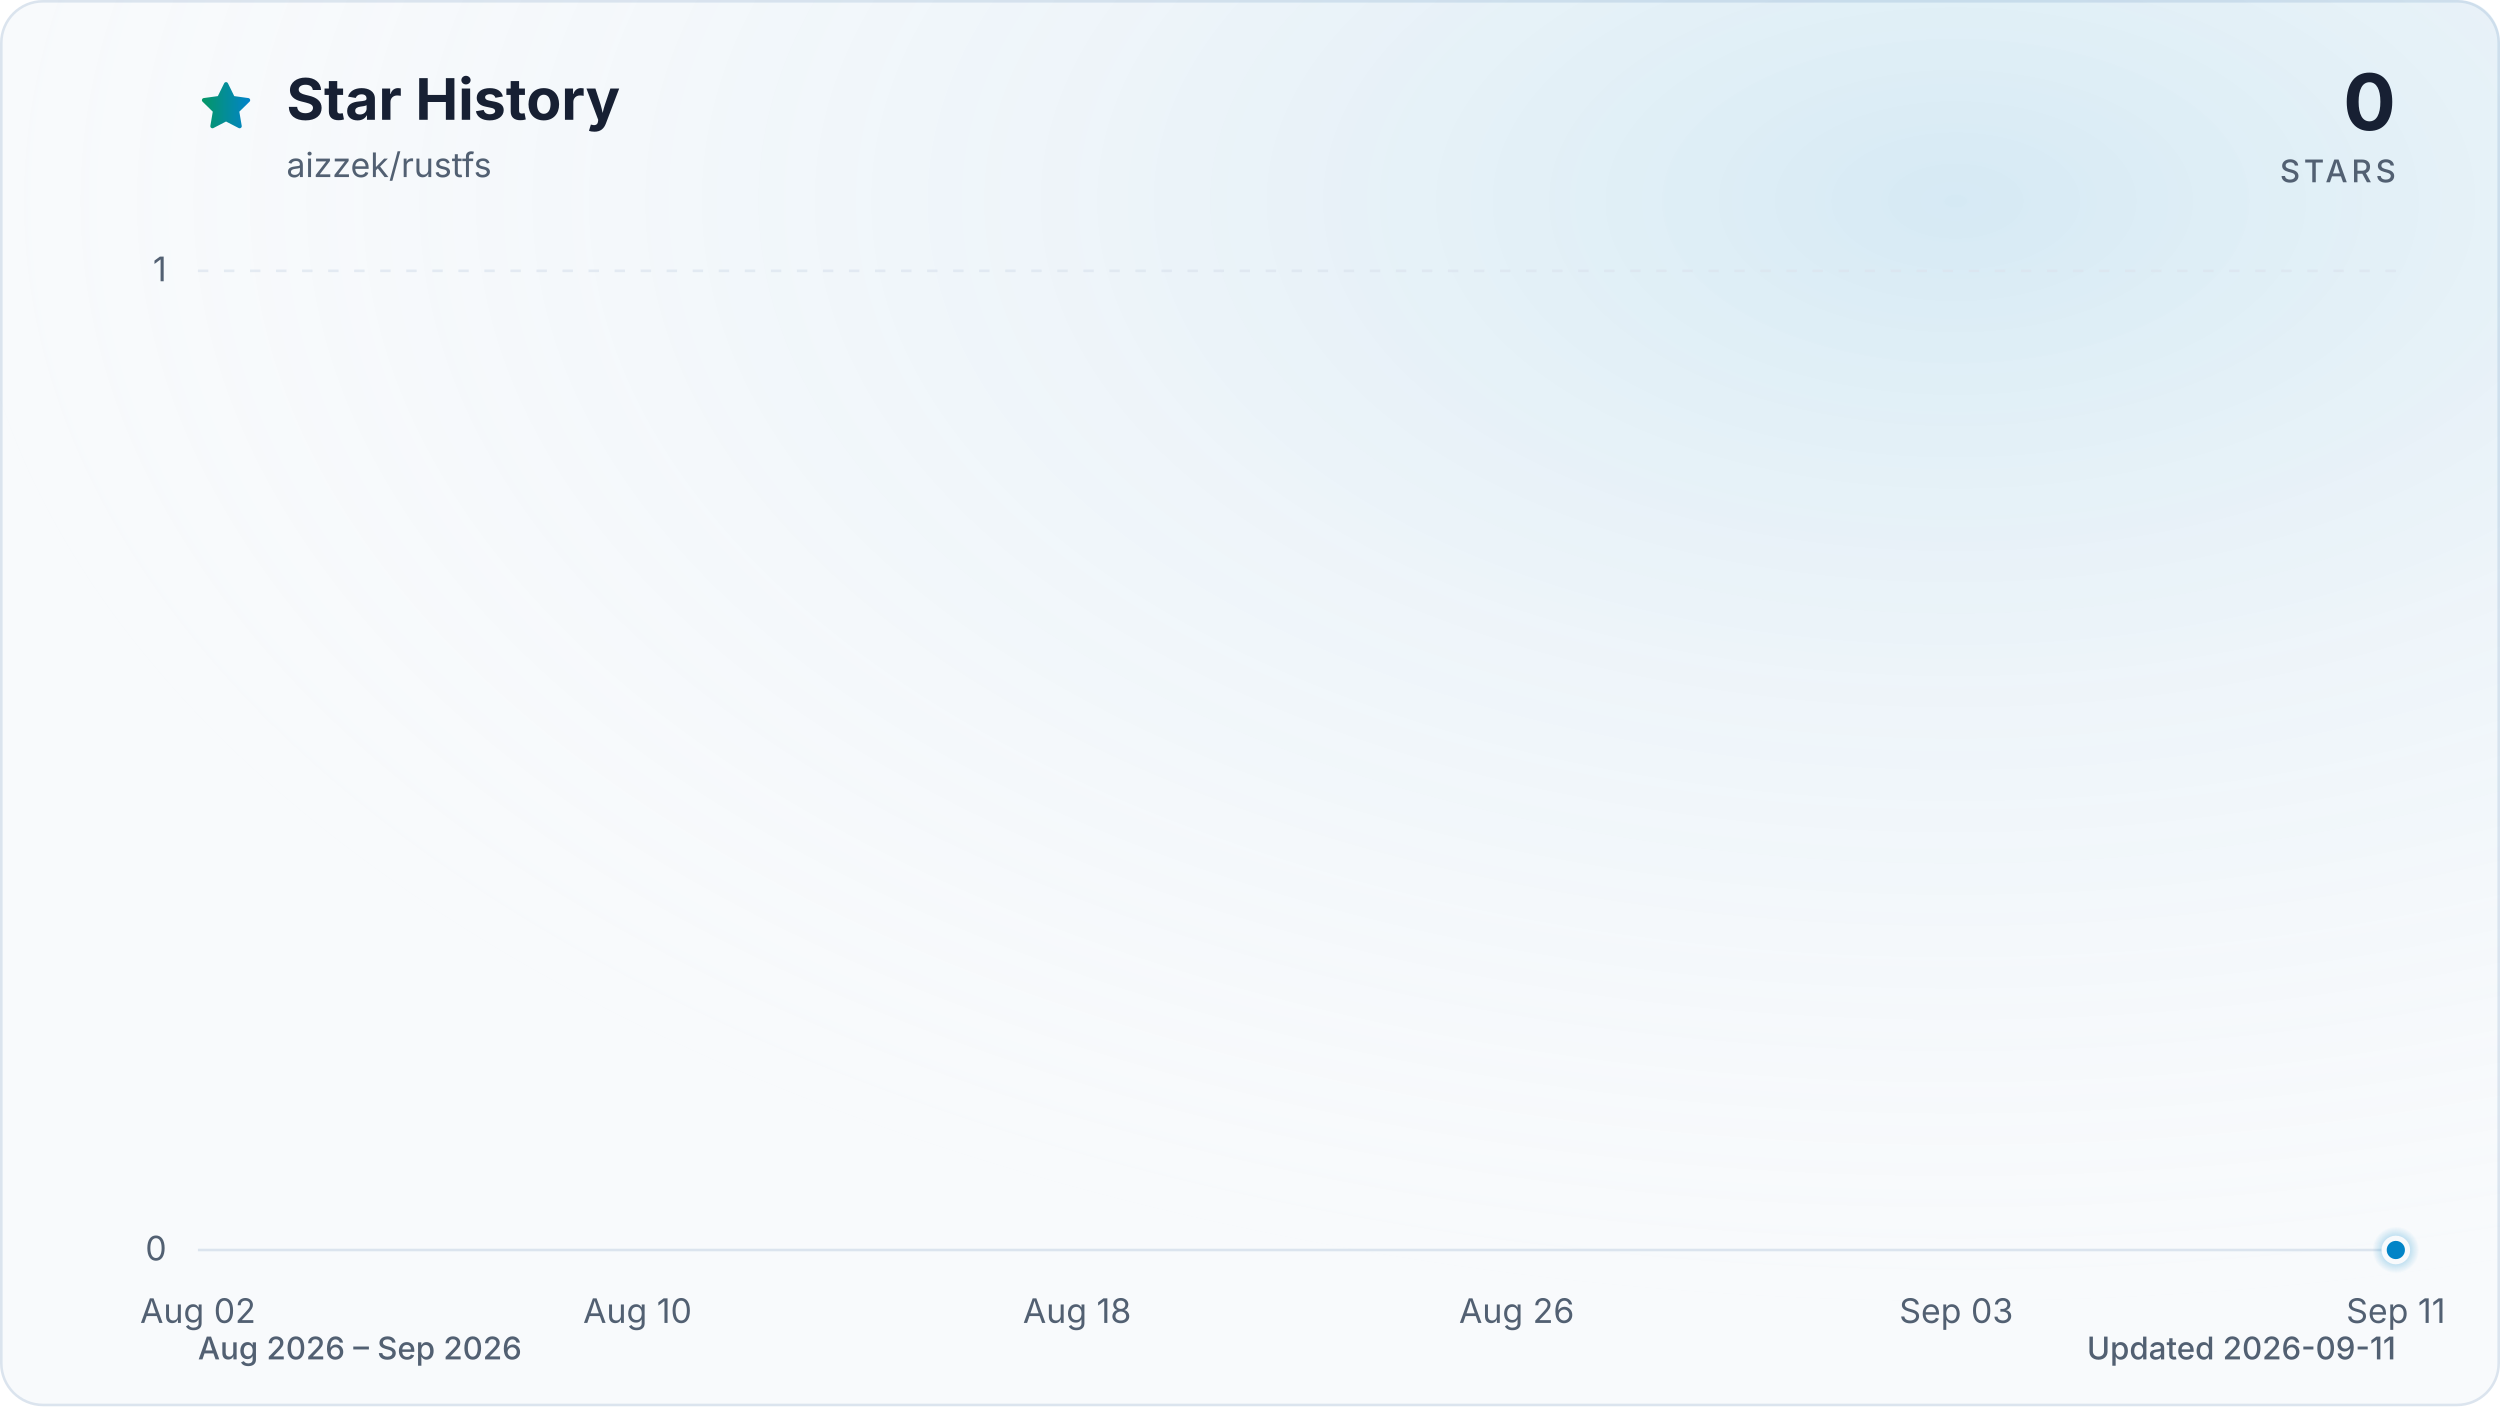
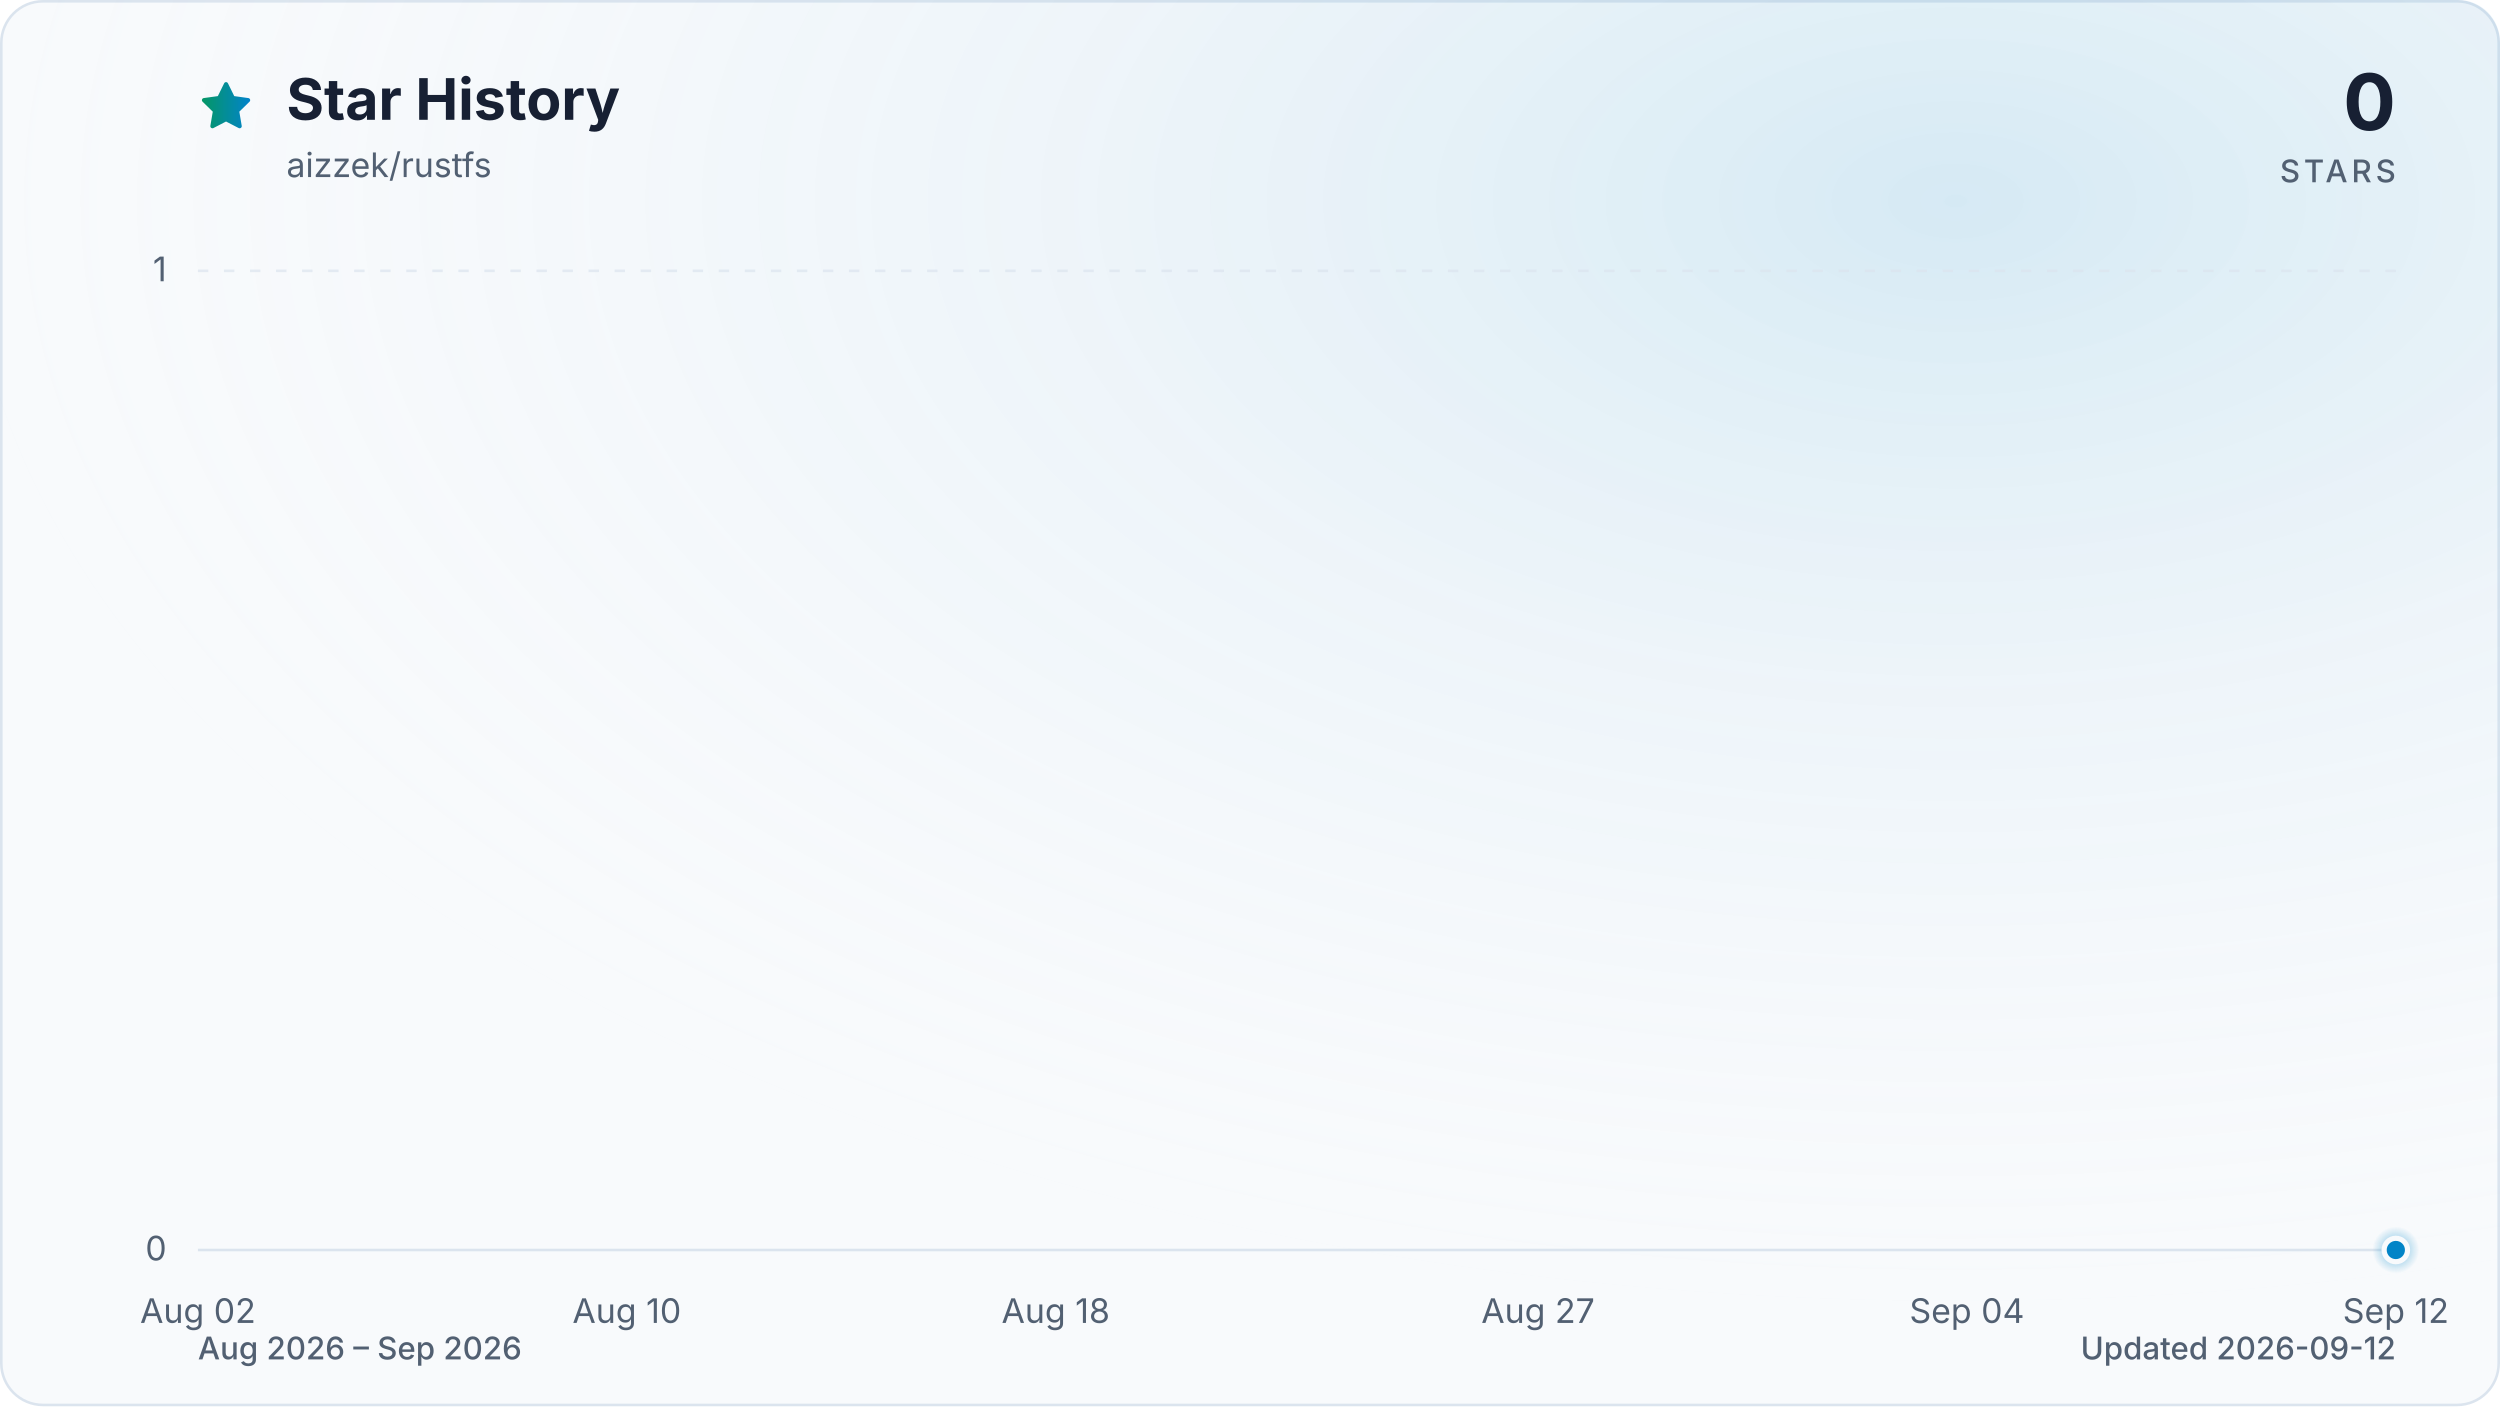
<svg xmlns="http://www.w3.org/2000/svg" viewBox="0 0 960 540" role="img" aria-labelledby="title description" data-style="gradient" data-variant="glow" data-animated="true">
  <defs>
    <linearGradient id="trend" x1="0" y1="0" x2="1" y2="0">
      <stop offset="0%" stop-color="#059669" />
      <stop offset="100%" stop-color="#0284c7" />
    </linearGradient>
    <linearGradient id="area" x1="0" y1="0" x2="0" y2="1">
      <stop offset="0%" stop-color="#059669" stop-opacity="0.30" />
      <stop offset="55%" stop-color="#0284c7" stop-opacity="0.10" />
      <stop offset="100%" stop-color="#0284c7" stop-opacity="0.01" />
    </linearGradient>
    <radialGradient id="marker-halo" cx="50%" cy="50%" r="50%">
      <stop offset="0%" stop-color="#0284c7" stop-opacity="0.55" />
      <stop offset="100%" stop-color="#0284c7" stop-opacity="0" />
    </radialGradient>
    <radialGradient id="surface-glow" cx="78%" cy="14%" r="80%">
      <stop offset="0%" stop-color="#0284c7" stop-opacity="0.14" />
      <stop offset="100%" stop-color="#f8fafc" stop-opacity="0" />
    </radialGradient>
    <filter id="trend-glow" x="-20%" y="-20%" width="140%" height="140%">
      <feGaussianBlur stdDeviation="7" />
    </filter>
  </defs>
  <style>
.trend-enter{transform-box:fill-box;transform-origin:center;animation:trend-enter 520ms cubic-bezier(0.16,1,0.3,1)}
.marker-enter{transform-box:fill-box;transform-origin:center;animation:marker-enter 320ms cubic-bezier(0.16,1,0.3,1) 200ms both}
.marker-pulse{transform-box:fill-box;transform-origin:center;animation:marker-pulse 2.6s ease-out infinite}
@keyframes trend-enter{from{opacity:.35;transform:translateY(10px)}to{opacity:1;transform:translateY(0)}}
@keyframes marker-enter{from{opacity:0;transform:scale(.4)}to{opacity:1;transform:scale(1)}}
@keyframes marker-pulse{0%{opacity:.5;transform:scale(.7)}70%,100%{opacity:0;transform:scale(2.1)}}
@media (prefers-reduced-motion:reduce){.trend-enter,.marker-enter,.marker-pulse{animation:none!important}}
@media (prefers-reduced-motion:reduce){.marker-pulse{opacity:0}}
</style>
  <rect x="0.5" y="0.5" width="959" height="539" fill="#f8fafc" stroke="#dbe4ee" stroke-width="1" rx="16" />
  <rect width="960" height="540" fill="url(#surface-glow)" rx="16" />
  <path d="M12 2.6l2.9 5.9 6.5.9-4.7 4.6 1.1 6.5-5.8-3-5.8 3 1.1-6.5-4.7-4.6 6.5-.9L12 2.6Z" transform="translate(76 30) scale(.9)" fill="url(#trend)" stroke="url(#trend)" stroke-width="1.8" stroke-linejoin="round" aria-hidden="true" />
  <text x="110" y="46" fill="#172033" font-family="ui-sans-serif, system-ui, -apple-system, BlinkMacSystemFont, 'Segoe UI', sans-serif" font-size="22" font-weight="700">Star History</text>
  <text x="110" y="68" fill="#526072" font-family="ui-sans-serif, system-ui, -apple-system, BlinkMacSystemFont, 'Segoe UI', sans-serif" font-size="13">aizzek/rustfs</text>
  <text x="920" y="50" fill="#172033" font-family="ui-sans-serif, system-ui, -apple-system, BlinkMacSystemFont, 'Segoe UI', sans-serif" font-size="30" font-weight="700" text-anchor="end">0</text>
  <text x="920" y="70" fill="#526072" font-family="ui-sans-serif, system-ui, -apple-system, BlinkMacSystemFont, 'Segoe UI', sans-serif" font-size="12" font-weight="500" letter-spacing="1.5" text-anchor="end">STARS</text>
  <line x1="76" y1="480.0" x2="920" y2="480.0" stroke="#dbe4ee" stroke-width="1" stroke-dasharray="0" opacity="1" />
  <text x="64" y="484.0" fill="#526072" font-family="ui-sans-serif, system-ui, -apple-system, BlinkMacSystemFont, 'Segoe UI', sans-serif" font-size="13" text-anchor="end">0</text>
  <line x1="76" y1="104.0" x2="920" y2="104.0" stroke="#dbe4ee" stroke-width="1" stroke-dasharray="4 6" opacity="0.7" />
  <text x="64" y="108.0" fill="#526072" font-family="ui-sans-serif, system-ui, -apple-system, BlinkMacSystemFont, 'Segoe UI', sans-serif" font-size="13" text-anchor="end">1</text>
  <text x="76.0" y="508" fill="#526072" font-family="ui-sans-serif, system-ui, -apple-system, BlinkMacSystemFont, 'Segoe UI', sans-serif" font-size="13" text-anchor="middle">Aug 02</text>
-   <text x="244.8" y="508" fill="#526072" font-family="ui-sans-serif, system-ui, -apple-system, BlinkMacSystemFont, 'Segoe UI', sans-serif" font-size="13" text-anchor="middle">Aug 10</text>
-   <text x="413.6" y="508" fill="#526072" font-family="ui-sans-serif, system-ui, -apple-system, BlinkMacSystemFont, 'Segoe UI', sans-serif" font-size="13" text-anchor="middle">Aug 18</text>
-   <text x="582.4" y="508" fill="#526072" font-family="ui-sans-serif, system-ui, -apple-system, BlinkMacSystemFont, 'Segoe UI', sans-serif" font-size="13" text-anchor="middle">Aug 26</text>
-   <text x="751.2" y="508" fill="#526072" font-family="ui-sans-serif, system-ui, -apple-system, BlinkMacSystemFont, 'Segoe UI', sans-serif" font-size="13" text-anchor="middle">Sep 03</text>
-   <text x="920.0" y="508" fill="#526072" font-family="ui-sans-serif, system-ui, -apple-system, BlinkMacSystemFont, 'Segoe UI', sans-serif" font-size="13" text-anchor="middle">Sep 11</text>
+   <text x="240.7" y="508" fill="#526072" font-family="ui-sans-serif, system-ui, -apple-system, BlinkMacSystemFont, 'Segoe UI', sans-serif" font-size="13" text-anchor="middle">Aug 10</text>
+   <text x="405.4" y="508" fill="#526072" font-family="ui-sans-serif, system-ui, -apple-system, BlinkMacSystemFont, 'Segoe UI', sans-serif" font-size="13" text-anchor="middle">Aug 18</text>
+   <text x="590.6" y="508" fill="#526072" font-family="ui-sans-serif, system-ui, -apple-system, BlinkMacSystemFont, 'Segoe UI', sans-serif" font-size="13" text-anchor="middle">Aug 27</text>
+   <text x="755.3" y="508" fill="#526072" font-family="ui-sans-serif, system-ui, -apple-system, BlinkMacSystemFont, 'Segoe UI', sans-serif" font-size="13" text-anchor="middle">Sep 04</text>
+   <text x="920.0" y="508" fill="#526072" font-family="ui-sans-serif, system-ui, -apple-system, BlinkMacSystemFont, 'Segoe UI', sans-serif" font-size="13" text-anchor="middle">Sep 12</text>
  <g class="trend-enter">
-     <path d="M 76.0 480.0 C 83.0 480.0, 90.1 480.0, 97.1 480.0 C 104.1 480.0, 111.2 480.0, 118.2 480.0 C 125.2 480.0, 132.3 480.0, 139.3 480.0 C 146.3 480.0, 153.4 480.0, 160.4 480.0 C 167.4 480.0, 174.5 480.0, 181.5 480.0 C 188.5 480.0, 195.6 480.0, 202.6 480.0 C 209.6 480.0, 216.7 480.0, 223.7 480.0 C 230.7 480.0, 237.8 480.0, 244.8 480.0 C 251.8 480.0, 258.9 480.0, 265.9 480.0 C 272.9 480.0, 280.0 480.0, 287.0 480.0 C 294.0 480.0, 301.1 480.0, 308.1 480.0 C 315.1 480.0, 322.2 480.0, 329.2 480.0 C 336.2 480.0, 343.3 480.0, 350.3 480.0 C 357.3 480.0, 364.4 480.0, 371.4 480.0 C 378.4 480.0, 385.5 480.0, 392.5 480.0 C 399.5 480.0, 406.6 480.0, 413.6 480.0 C 420.6 480.0, 427.7 480.0, 434.7 480.0 C 441.7 480.0, 448.8 480.0, 455.8 480.0 C 462.8 480.0, 469.9 480.0, 476.9 480.0 C 483.9 480.0, 491.0 480.0, 498.0 480.0 C 505.0 480.0, 512.1 480.0, 519.1 480.0 C 526.1 480.0, 533.2 480.0, 540.2 480.0 C 547.2 480.0, 554.3 480.0, 561.3 480.0 C 568.3 480.0, 575.4 480.0, 582.4 480.0 C 589.4 480.0, 596.5 480.0, 603.5 480.0 C 610.5 480.0, 617.6 480.0, 624.6 480.0 C 631.6 480.0, 638.7 480.0, 645.7 480.0 C 652.7 480.0, 659.8 480.0, 666.8 480.0 C 673.8 480.0, 680.9 480.0, 687.9 480.0 C 694.9 480.0, 702.0 480.0, 709.0 480.0 C 716.0 480.0, 723.1 480.0, 730.1 480.0 C 737.1 480.0, 744.2 480.0, 751.2 480.0 C 758.2 480.0, 765.3 480.0, 772.3 480.0 C 779.3 480.0, 786.4 480.0, 793.4 480.0 C 800.4 480.0, 807.5 480.0, 814.5 480.0 C 821.5 480.0, 828.6 480.0, 835.6 480.0 C 842.6 480.0, 849.7 480.0, 856.7 480.0 C 863.7 480.0, 870.8 480.0, 877.8 480.0 C 884.8 480.0, 891.9 480.0, 898.9 480.0 C 905.9 480.0, 913.0 480.0, 920.0 480.0 L 920.0 480.0 L 76.0 480.0 Z" fill="url(#area)" />
-     <path d="M 76.0 480.0 C 83.0 480.0, 90.1 480.0, 97.1 480.0 C 104.1 480.0, 111.2 480.0, 118.2 480.0 C 125.2 480.0, 132.3 480.0, 139.3 480.0 C 146.3 480.0, 153.4 480.0, 160.4 480.0 C 167.4 480.0, 174.5 480.0, 181.5 480.0 C 188.5 480.0, 195.6 480.0, 202.6 480.0 C 209.6 480.0, 216.7 480.0, 223.7 480.0 C 230.7 480.0, 237.8 480.0, 244.8 480.0 C 251.8 480.0, 258.9 480.0, 265.9 480.0 C 272.9 480.0, 280.0 480.0, 287.0 480.0 C 294.0 480.0, 301.1 480.0, 308.1 480.0 C 315.1 480.0, 322.2 480.0, 329.2 480.0 C 336.2 480.0, 343.3 480.0, 350.3 480.0 C 357.3 480.0, 364.4 480.0, 371.4 480.0 C 378.4 480.0, 385.5 480.0, 392.5 480.0 C 399.5 480.0, 406.6 480.0, 413.6 480.0 C 420.6 480.0, 427.7 480.0, 434.7 480.0 C 441.7 480.0, 448.8 480.0, 455.8 480.0 C 462.8 480.0, 469.9 480.0, 476.9 480.0 C 483.9 480.0, 491.0 480.0, 498.0 480.0 C 505.0 480.0, 512.1 480.0, 519.1 480.0 C 526.1 480.0, 533.2 480.0, 540.2 480.0 C 547.2 480.0, 554.3 480.0, 561.3 480.0 C 568.3 480.0, 575.4 480.0, 582.4 480.0 C 589.4 480.0, 596.5 480.0, 603.5 480.0 C 610.5 480.0, 617.6 480.0, 624.6 480.0 C 631.6 480.0, 638.7 480.0, 645.7 480.0 C 652.7 480.0, 659.8 480.0, 666.8 480.0 C 673.8 480.0, 680.9 480.0, 687.9 480.0 C 694.9 480.0, 702.0 480.0, 709.0 480.0 C 716.0 480.0, 723.1 480.0, 730.1 480.0 C 737.1 480.0, 744.2 480.0, 751.2 480.0 C 758.2 480.0, 765.3 480.0, 772.3 480.0 C 779.3 480.0, 786.4 480.0, 793.4 480.0 C 800.4 480.0, 807.5 480.0, 814.5 480.0 C 821.5 480.0, 828.6 480.0, 835.6 480.0 C 842.6 480.0, 849.7 480.0, 856.7 480.0 C 863.7 480.0, 870.8 480.0, 877.8 480.0 C 884.8 480.0, 891.9 480.0, 898.9 480.0 C 905.9 480.0, 913.0 480.0, 920.0 480.0" fill="none" stroke="url(#trend)" stroke-width="12" stroke-linecap="round" stroke-linejoin="round" opacity="0.16" filter="url(#trend-glow)" />
-     <path d="M 76.0 480.0 C 83.0 480.0, 90.1 480.0, 97.1 480.0 C 104.1 480.0, 111.2 480.0, 118.2 480.0 C 125.2 480.0, 132.3 480.0, 139.3 480.0 C 146.3 480.0, 153.4 480.0, 160.4 480.0 C 167.4 480.0, 174.5 480.0, 181.5 480.0 C 188.5 480.0, 195.6 480.0, 202.6 480.0 C 209.6 480.0, 216.7 480.0, 223.7 480.0 C 230.7 480.0, 237.8 480.0, 244.8 480.0 C 251.8 480.0, 258.9 480.0, 265.9 480.0 C 272.9 480.0, 280.0 480.0, 287.0 480.0 C 294.0 480.0, 301.1 480.0, 308.1 480.0 C 315.1 480.0, 322.2 480.0, 329.2 480.0 C 336.2 480.0, 343.3 480.0, 350.3 480.0 C 357.3 480.0, 364.4 480.0, 371.4 480.0 C 378.4 480.0, 385.5 480.0, 392.5 480.0 C 399.5 480.0, 406.6 480.0, 413.6 480.0 C 420.6 480.0, 427.7 480.0, 434.7 480.0 C 441.7 480.0, 448.8 480.0, 455.8 480.0 C 462.8 480.0, 469.9 480.0, 476.9 480.0 C 483.9 480.0, 491.0 480.0, 498.0 480.0 C 505.0 480.0, 512.1 480.0, 519.1 480.0 C 526.1 480.0, 533.2 480.0, 540.2 480.0 C 547.2 480.0, 554.3 480.0, 561.3 480.0 C 568.3 480.0, 575.4 480.0, 582.4 480.0 C 589.4 480.0, 596.5 480.0, 603.5 480.0 C 610.5 480.0, 617.6 480.0, 624.6 480.0 C 631.6 480.0, 638.7 480.0, 645.7 480.0 C 652.7 480.0, 659.8 480.0, 666.8 480.0 C 673.8 480.0, 680.9 480.0, 687.9 480.0 C 694.9 480.0, 702.0 480.0, 709.0 480.0 C 716.0 480.0, 723.1 480.0, 730.1 480.0 C 737.1 480.0, 744.2 480.0, 751.2 480.0 C 758.2 480.0, 765.3 480.0, 772.3 480.0 C 779.3 480.0, 786.4 480.0, 793.4 480.0 C 800.4 480.0, 807.5 480.0, 814.5 480.0 C 821.5 480.0, 828.6 480.0, 835.6 480.0 C 842.6 480.0, 849.7 480.0, 856.7 480.0 C 863.7 480.0, 870.8 480.0, 877.8 480.0 C 884.8 480.0, 891.9 480.0, 898.9 480.0 C 905.9 480.0, 913.0 480.0, 920.0 480.0" fill="none" stroke="url(#trend)" stroke-width="3" stroke-linecap="round" stroke-linejoin="round" />
+     <path d="M 76.0 480.0 C 82.9 480.0, 89.7 480.0, 96.6 480.0 C 103.4 480.0, 110.3 480.0, 117.2 480.0 C 124.0 480.0, 130.9 480.0, 137.8 480.0 C 144.6 480.0, 151.5 480.0, 158.3 480.0 C 165.2 480.0, 172.1 480.0, 178.9 480.0 C 185.8 480.0, 192.7 480.0, 199.5 480.0 C 206.4 480.0, 213.2 480.0, 220.1 480.0 C 227.0 480.0, 233.8 480.0, 240.7 480.0 C 247.5 480.0, 254.4 480.0, 261.3 480.0 C 268.1 480.0, 275.0 480.0, 281.9 480.0 C 288.7 480.0, 295.6 480.0, 302.4 480.0 C 309.3 480.0, 316.2 480.0, 323.0 480.0 C 329.9 480.0, 336.7 480.0, 343.6 480.0 C 350.5 480.0, 357.3 480.0, 364.2 480.0 C 371.1 480.0, 377.9 480.0, 384.8 480.0 C 391.6 480.0, 398.5 480.0, 405.4 480.0 C 412.2 480.0, 419.1 480.0, 426.0 480.0 C 432.8 480.0, 439.7 480.0, 446.5 480.0 C 453.4 480.0, 460.3 480.0, 467.1 480.0 C 474.0 480.0, 480.8 480.0, 487.7 480.0 C 494.6 480.0, 501.4 480.0, 508.3 480.0 C 515.2 480.0, 522.0 480.0, 528.9 480.0 C 535.7 480.0, 542.6 480.0, 549.5 480.0 C 556.3 480.0, 563.2 480.0, 570.0 480.0 C 576.9 480.0, 583.8 480.0, 590.6 480.0 C 597.5 480.0, 604.4 480.0, 611.2 480.0 C 618.1 480.0, 624.9 480.0, 631.8 480.0 C 638.7 480.0, 645.5 480.0, 652.4 480.0 C 659.3 480.0, 666.1 480.0, 673.0 480.0 C 679.8 480.0, 686.7 480.0, 693.6 480.0 C 700.4 480.0, 707.3 480.0, 714.1 480.0 C 721.0 480.0, 727.9 480.0, 734.7 480.0 C 741.6 480.0, 748.5 480.0, 755.3 480.0 C 762.2 480.0, 769.0 480.0, 775.9 480.0 C 782.8 480.0, 789.6 480.0, 796.5 480.0 C 803.3 480.0, 810.2 480.0, 817.1 480.0 C 823.9 480.0, 830.8 480.0, 837.7 480.0 C 844.5 480.0, 851.4 480.0, 858.2 480.0 C 865.1 480.0, 872.0 480.0, 878.8 480.0 C 885.7 480.0, 892.6 480.0, 899.4 480.0 C 906.3 480.0, 913.1 480.0, 920.0 480.0 L 920.0 480.0 L 76.0 480.0 Z" fill="url(#area)" />
+     <path d="M 76.0 480.0 C 82.9 480.0, 89.7 480.0, 96.6 480.0 C 103.4 480.0, 110.3 480.0, 117.2 480.0 C 124.0 480.0, 130.9 480.0, 137.8 480.0 C 144.6 480.0, 151.5 480.0, 158.3 480.0 C 165.2 480.0, 172.1 480.0, 178.9 480.0 C 185.8 480.0, 192.7 480.0, 199.5 480.0 C 206.4 480.0, 213.2 480.0, 220.1 480.0 C 227.0 480.0, 233.8 480.0, 240.7 480.0 C 247.5 480.0, 254.4 480.0, 261.3 480.0 C 268.1 480.0, 275.0 480.0, 281.9 480.0 C 288.7 480.0, 295.6 480.0, 302.4 480.0 C 309.3 480.0, 316.2 480.0, 323.0 480.0 C 329.9 480.0, 336.7 480.0, 343.6 480.0 C 350.5 480.0, 357.3 480.0, 364.2 480.0 C 371.1 480.0, 377.9 480.0, 384.8 480.0 C 391.6 480.0, 398.5 480.0, 405.4 480.0 C 412.2 480.0, 419.1 480.0, 426.0 480.0 C 432.8 480.0, 439.7 480.0, 446.5 480.0 C 453.4 480.0, 460.3 480.0, 467.1 480.0 C 474.0 480.0, 480.8 480.0, 487.7 480.0 C 494.6 480.0, 501.4 480.0, 508.3 480.0 C 515.2 480.0, 522.0 480.0, 528.9 480.0 C 535.7 480.0, 542.6 480.0, 549.5 480.0 C 556.3 480.0, 563.2 480.0, 570.0 480.0 C 576.9 480.0, 583.8 480.0, 590.6 480.0 C 597.5 480.0, 604.4 480.0, 611.2 480.0 C 618.1 480.0, 624.9 480.0, 631.8 480.0 C 638.7 480.0, 645.5 480.0, 652.4 480.0 C 659.3 480.0, 666.1 480.0, 673.0 480.0 C 679.8 480.0, 686.7 480.0, 693.6 480.0 C 700.4 480.0, 707.3 480.0, 714.1 480.0 C 721.0 480.0, 727.9 480.0, 734.7 480.0 C 741.6 480.0, 748.5 480.0, 755.3 480.0 C 762.2 480.0, 769.0 480.0, 775.9 480.0 C 782.8 480.0, 789.6 480.0, 796.5 480.0 C 803.3 480.0, 810.2 480.0, 817.1 480.0 C 823.9 480.0, 830.8 480.0, 837.7 480.0 C 844.5 480.0, 851.4 480.0, 858.2 480.0 C 865.1 480.0, 872.0 480.0, 878.8 480.0 C 885.7 480.0, 892.6 480.0, 899.4 480.0 C 906.3 480.0, 913.1 480.0, 920.0 480.0" fill="none" stroke="url(#trend)" stroke-width="12" stroke-linecap="round" stroke-linejoin="round" opacity="0.16" filter="url(#trend-glow)" />
+     <path d="M 76.0 480.0 C 82.9 480.0, 89.7 480.0, 96.6 480.0 C 103.4 480.0, 110.3 480.0, 117.2 480.0 C 124.0 480.0, 130.9 480.0, 137.8 480.0 C 144.6 480.0, 151.5 480.0, 158.3 480.0 C 165.2 480.0, 172.1 480.0, 178.9 480.0 C 185.8 480.0, 192.7 480.0, 199.5 480.0 C 206.4 480.0, 213.2 480.0, 220.1 480.0 C 227.0 480.0, 233.8 480.0, 240.7 480.0 C 247.5 480.0, 254.4 480.0, 261.3 480.0 C 268.1 480.0, 275.0 480.0, 281.9 480.0 C 288.7 480.0, 295.6 480.0, 302.4 480.0 C 309.3 480.0, 316.2 480.0, 323.0 480.0 C 329.9 480.0, 336.7 480.0, 343.6 480.0 C 350.5 480.0, 357.3 480.0, 364.2 480.0 C 371.1 480.0, 377.9 480.0, 384.8 480.0 C 391.6 480.0, 398.5 480.0, 405.4 480.0 C 412.2 480.0, 419.1 480.0, 426.0 480.0 C 432.8 480.0, 439.7 480.0, 446.5 480.0 C 453.4 480.0, 460.3 480.0, 467.1 480.0 C 474.0 480.0, 480.8 480.0, 487.7 480.0 C 494.6 480.0, 501.4 480.0, 508.3 480.0 C 515.2 480.0, 522.0 480.0, 528.9 480.0 C 535.7 480.0, 542.6 480.0, 549.5 480.0 C 556.3 480.0, 563.2 480.0, 570.0 480.0 C 576.9 480.0, 583.8 480.0, 590.6 480.0 C 597.5 480.0, 604.4 480.0, 611.2 480.0 C 618.1 480.0, 624.9 480.0, 631.8 480.0 C 638.7 480.0, 645.5 480.0, 652.4 480.0 C 659.3 480.0, 666.1 480.0, 673.0 480.0 C 679.8 480.0, 686.7 480.0, 693.6 480.0 C 700.4 480.0, 707.3 480.0, 714.1 480.0 C 721.0 480.0, 727.9 480.0, 734.7 480.0 C 741.6 480.0, 748.5 480.0, 755.3 480.0 C 762.2 480.0, 769.0 480.0, 775.9 480.0 C 782.8 480.0, 789.6 480.0, 796.5 480.0 C 803.3 480.0, 810.2 480.0, 817.1 480.0 C 823.9 480.0, 830.8 480.0, 837.7 480.0 C 844.5 480.0, 851.4 480.0, 858.2 480.0 C 865.1 480.0, 872.0 480.0, 878.8 480.0 C 885.7 480.0, 892.6 480.0, 899.4 480.0 C 906.3 480.0, 913.1 480.0, 920.0 480.0" fill="none" stroke="url(#trend)" stroke-width="3" stroke-linecap="round" stroke-linejoin="round" />
  </g>
  <g class="marker-enter">
    <circle class="marker-pulse" cx="920.0" cy="480.0" r="9" fill="url(#marker-halo)" />
    <circle cx="920.0" cy="480.0" r="4.5" fill="#0284c7" stroke="#f8fafc" stroke-width="2" />
  </g>
  <text x="76" y="522" fill="#526072" font-family="ui-sans-serif, system-ui, -apple-system, BlinkMacSystemFont, 'Segoe UI', sans-serif" font-size="12" font-weight="500">Aug 2026 – Sep 2026</text>
-   <text x="920" y="522" fill="#526072" font-family="ui-sans-serif, system-ui, -apple-system, BlinkMacSystemFont, 'Segoe UI', sans-serif" font-size="12" font-weight="500" text-anchor="end">Updated 2026-09-11</text>
+   <text x="920" y="522" fill="#526072" font-family="ui-sans-serif, system-ui, -apple-system, BlinkMacSystemFont, 'Segoe UI', sans-serif" font-size="12" font-weight="500" text-anchor="end">Updated 2026-09-12</text>
</svg>
